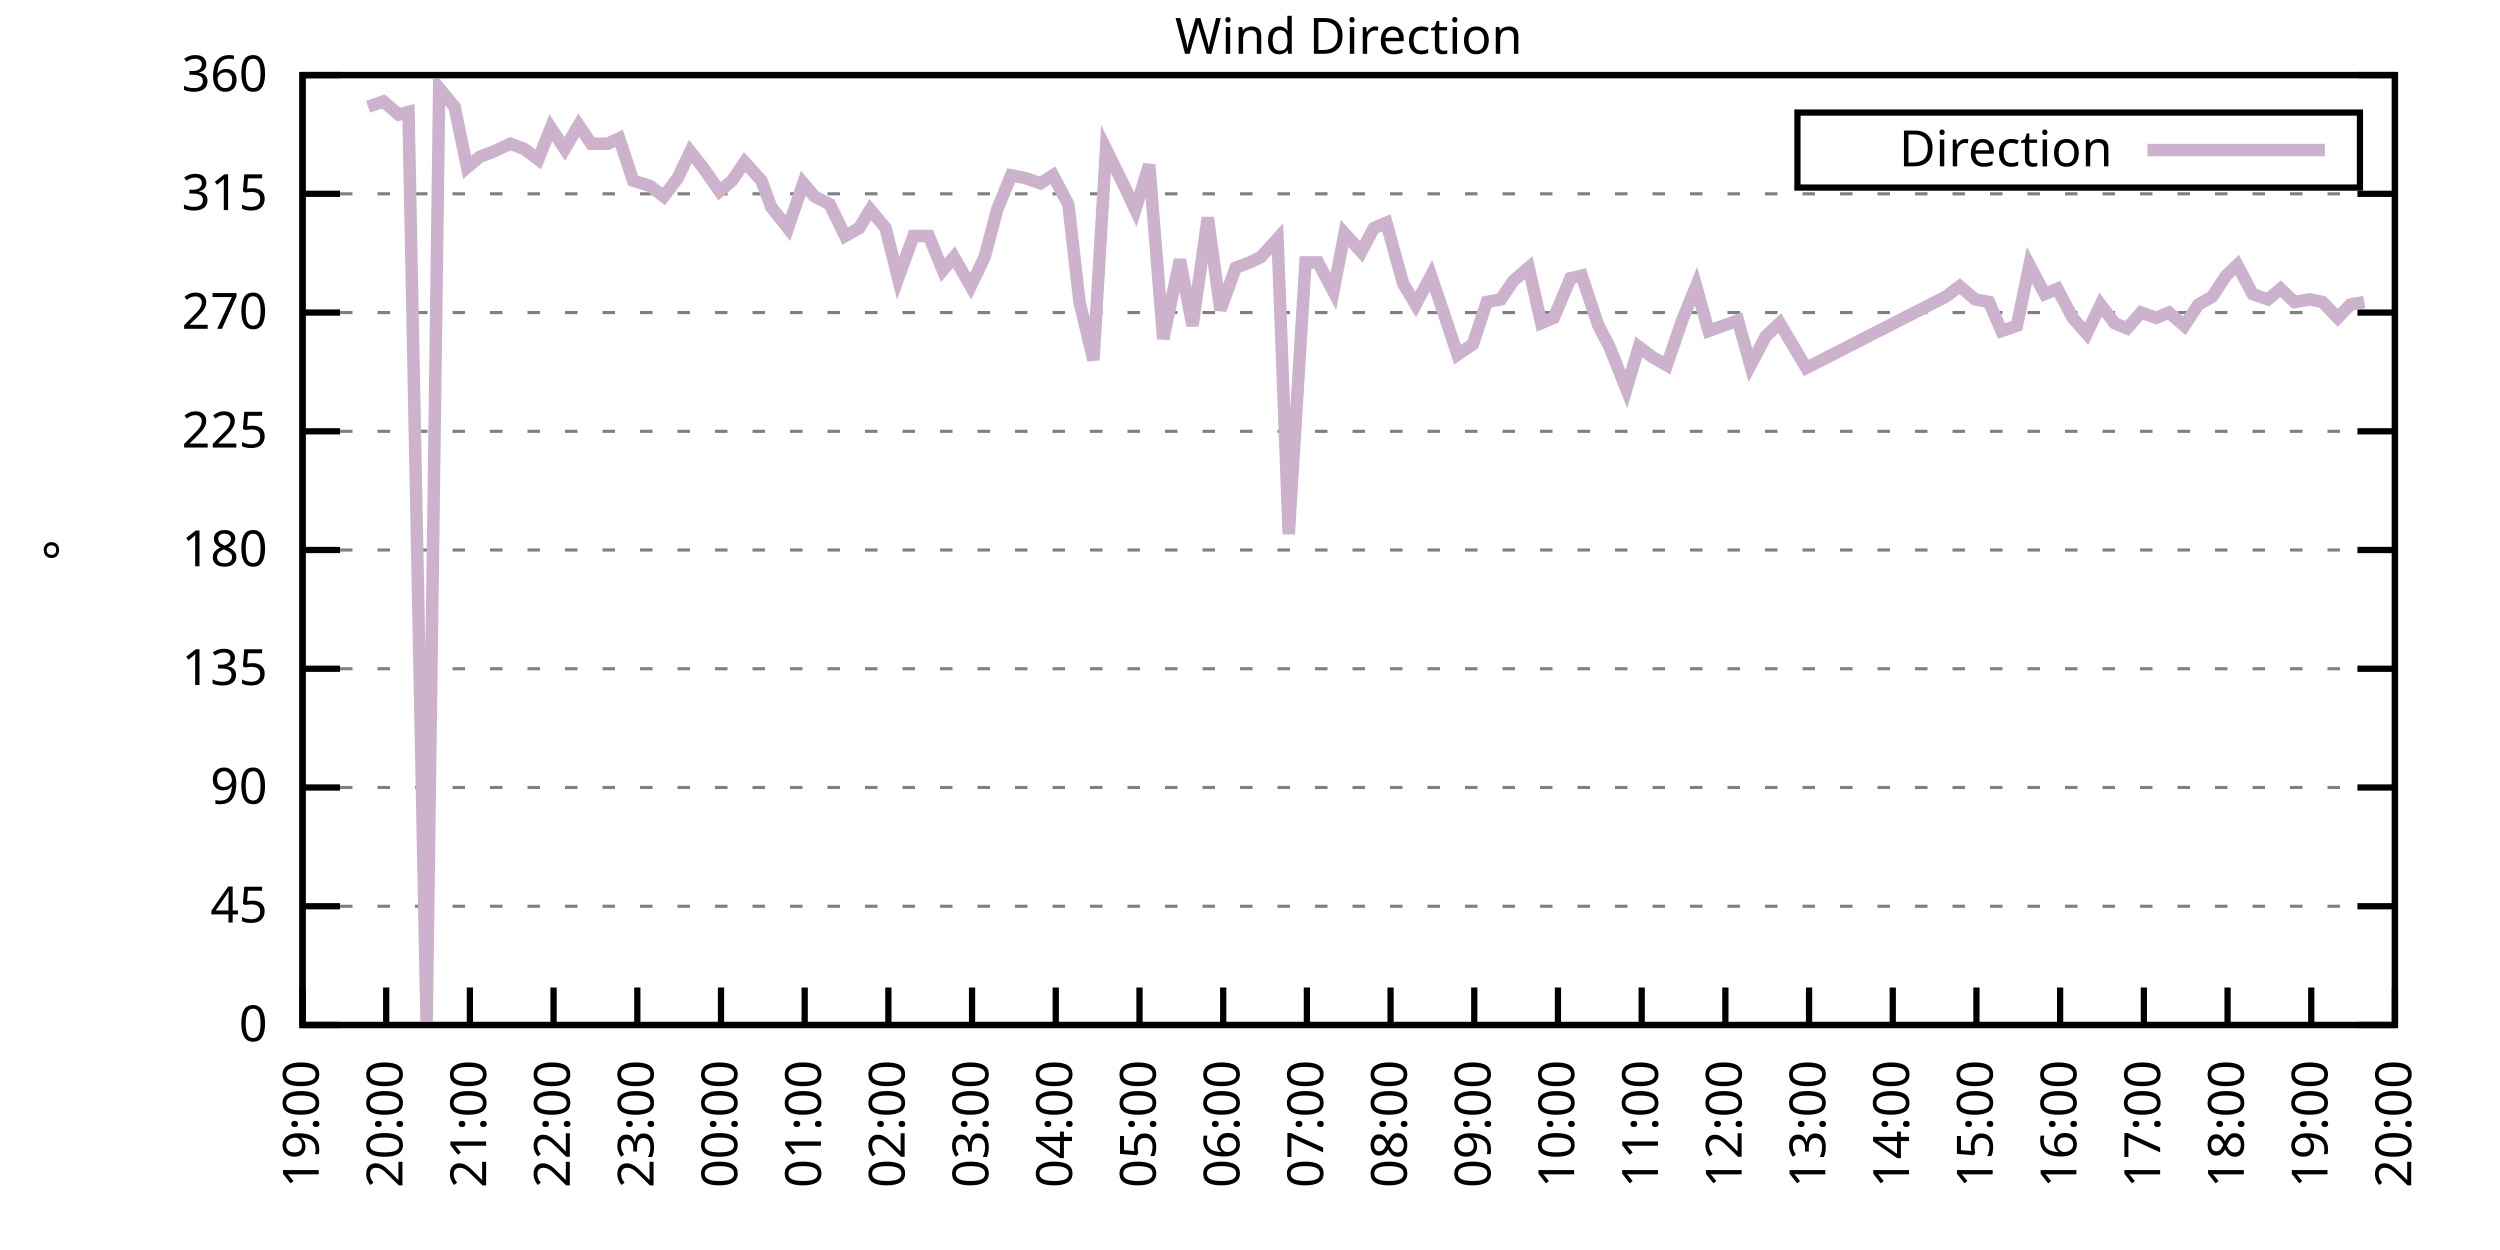
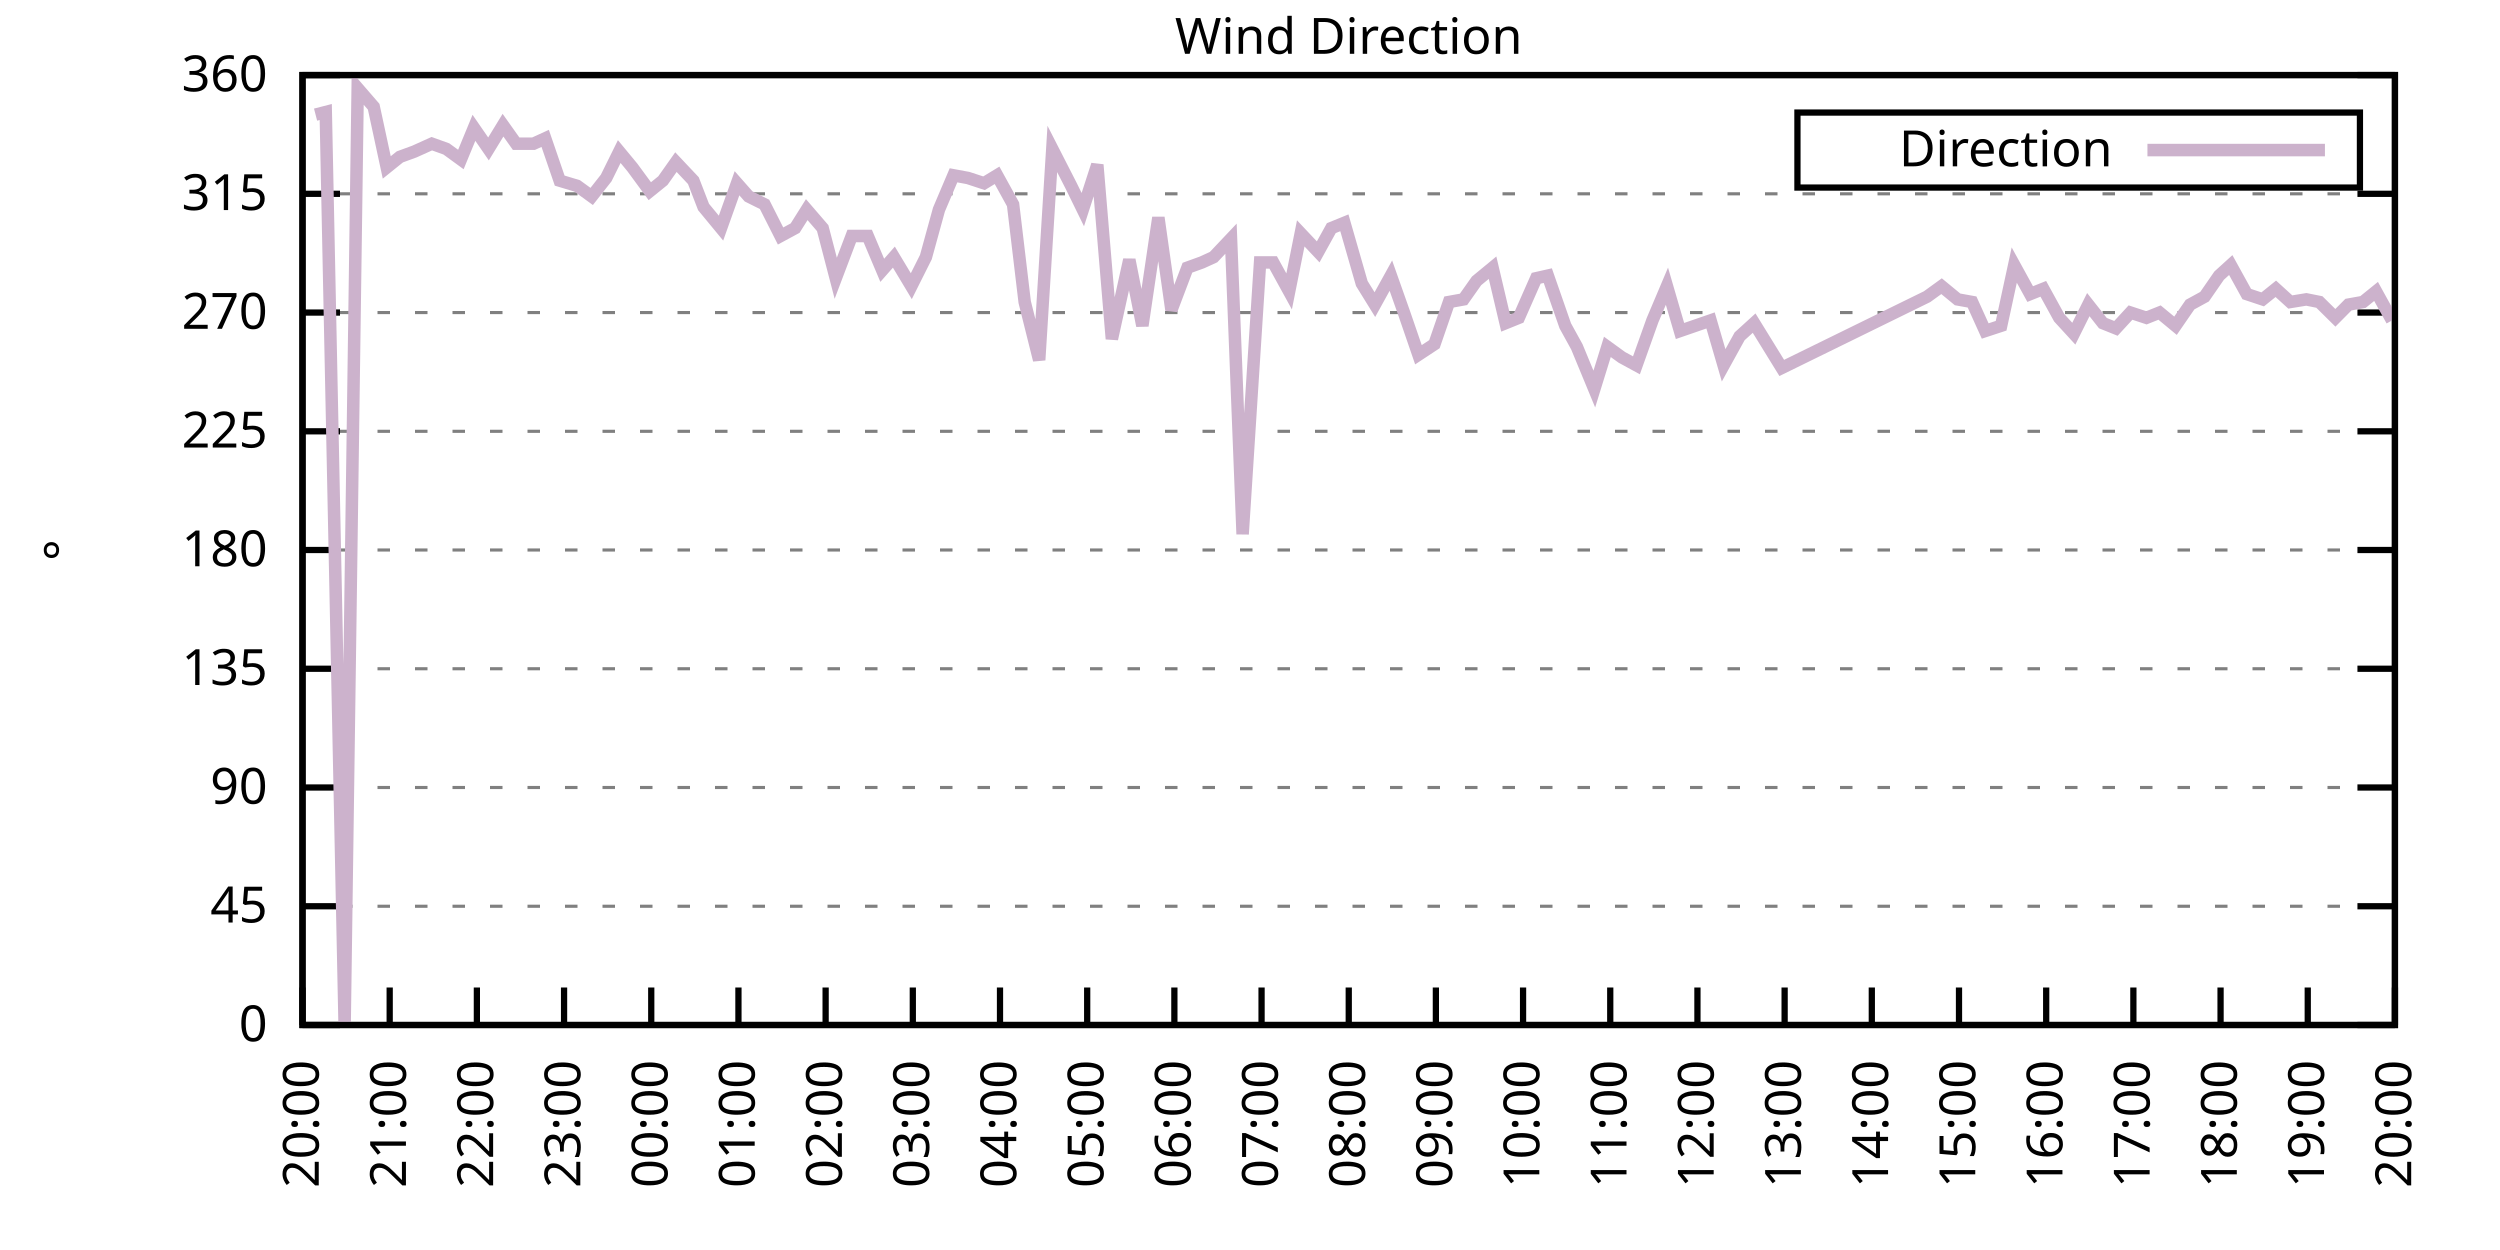
<svg xmlns="http://www.w3.org/2000/svg" xmlns:xlink="http://www.w3.org/1999/xlink" width="400" height="200" viewBox="0 0 400 200">
  <g id="gnuplot_canvas">
    <rect x="0" y="0" width="400" height="200" fill="none" />
    <defs>
      <circle id="gpDot" r="0.5" stroke-width="0.5" stroke="currentColor" />
      <path id="gpPt0" stroke-width="0.333" stroke="currentColor" d="M-1,0 h2 M0,-1 v2" />
      <path id="gpPt1" stroke-width="0.333" stroke="currentColor" d="M-1,-1 L1,1 M1,-1 L-1,1" />
      <path id="gpPt2" stroke-width="0.333" stroke="currentColor" d="M-1,0 L1,0 M0,-1 L0,1 M-1,-1 L1,1 M-1,1 L1,-1" />
      <rect id="gpPt3" stroke-width="0.333" stroke="currentColor" x="-1" y="-1" width="2" height="2" />
      <rect id="gpPt4" stroke-width="0.333" stroke="currentColor" fill="currentColor" x="-1" y="-1" width="2" height="2" />
      <circle id="gpPt5" stroke-width="0.333" stroke="currentColor" cx="0" cy="0" r="1" />
      <use xlink:href="#gpPt5" id="gpPt6" fill="currentColor" stroke="none" />
      <path id="gpPt7" stroke-width="0.333" stroke="currentColor" d="M0,-1.33 L-1.33,0.67 L1.33,0.67 z" />
      <use xlink:href="#gpPt7" id="gpPt8" fill="currentColor" stroke="none" />
      <use xlink:href="#gpPt7" id="gpPt9" stroke="currentColor" transform="rotate(180)" />
      <use xlink:href="#gpPt9" id="gpPt10" fill="currentColor" stroke="none" />
      <use xlink:href="#gpPt3" id="gpPt11" stroke="currentColor" transform="rotate(45)" />
      <use xlink:href="#gpPt11" id="gpPt12" fill="currentColor" stroke="none" />
      <path id="gpPt13" stroke-width="0.333" stroke="currentColor" d="M0,1.330 L1.265,0.411 L0.782,-1.067 L-0.782,-1.076 L-1.265,0.411 z" />
      <use xlink:href="#gpPt13" id="gpPt14" fill="currentColor" stroke="none" />
      <filter id="textbox" filterUnits="objectBoundingBox" x="0" y="0" height="1" width="1">
        <feFlood flood-color="white" flood-opacity="1" result="bgnd" />
        <feComposite in="SourceGraphic" in2="bgnd" operator="atop" />
      </filter>
      <filter id="greybox" filterUnits="objectBoundingBox" x="0" y="0" height="1" width="1">
        <feFlood flood-color="lightgrey" flood-opacity="1" result="grey" />
        <feComposite in="SourceGraphic" in2="grey" operator="atop" />
      </filter>
    </defs>
    <g fill="none" color="white" stroke="currentColor" stroke-width="1.00" stroke-linecap="butt" stroke-linejoin="miter">
</g>
    <g fill="none" color="black" stroke="currentColor" stroke-width="1.00" stroke-linecap="butt" stroke-linejoin="miter">
      <g stroke="none" shape-rendering="crispEdges">
        <polygon fill="rgb(255, 255, 255)" points="48.40,164.00 383.18,164.00 383.18,12.02 48.40,12.02 " />
      </g>
    </g>
    <g fill="none" color="black" stroke="currentColor" stroke-width="1.00" stroke-linecap="butt" stroke-linejoin="miter">
</g>
    <g fill="none" color="black" stroke="black" stroke-width="0.50" stroke-linecap="butt" stroke-linejoin="miter">
</g>
    <g fill="none" color="gray" stroke="currentColor" stroke-width="0.50" stroke-linecap="butt" stroke-linejoin="miter">
      <path stroke="gray" stroke-dasharray="2,4" class="gridline" d="M48.40,164.00 L383.19,164.00  " />
    </g>
    <g fill="none" color="gray" stroke="gray" stroke-width="1.00" stroke-linecap="butt" stroke-linejoin="miter">
</g>
    <g fill="none" color="black" stroke="currentColor" stroke-width="1.00" stroke-linecap="butt" stroke-linejoin="miter">
      <path stroke="black" d="M48.40,164.00 L54.40,164.00 M383.19,164.00 L377.19,164.00  " />
      <g transform="translate(42.80,166.60)" stroke="none" fill="black" font-family="Sans" font-size="8.00" text-anchor="end">
        <text>
          <tspan font-family="Sans"> 0</tspan>
        </text>
      </g>
    </g>
    <g fill="none" color="black" stroke="currentColor" stroke-width="1.00" stroke-linecap="butt" stroke-linejoin="miter">
</g>
    <g fill="none" color="black" stroke="black" stroke-width="0.50" stroke-linecap="butt" stroke-linejoin="miter">
</g>
    <g fill="none" color="gray" stroke="currentColor" stroke-width="0.50" stroke-linecap="butt" stroke-linejoin="miter">
      <path stroke="gray" stroke-dasharray="2,4" class="gridline" d="M48.40,145.00 L383.19,145.00  " />
    </g>
    <g fill="none" color="gray" stroke="gray" stroke-width="1.00" stroke-linecap="butt" stroke-linejoin="miter">
</g>
    <g fill="none" color="black" stroke="currentColor" stroke-width="1.00" stroke-linecap="butt" stroke-linejoin="miter">
      <path stroke="black" d="M48.40,145.00 L54.40,145.00 M383.19,145.00 L377.19,145.00  " />
      <g transform="translate(42.80,147.60)" stroke="none" fill="black" font-family="Sans" font-size="8.00" text-anchor="end">
        <text>
          <tspan font-family="Sans"> 45</tspan>
        </text>
      </g>
    </g>
    <g fill="none" color="black" stroke="currentColor" stroke-width="1.00" stroke-linecap="butt" stroke-linejoin="miter">
</g>
    <g fill="none" color="black" stroke="black" stroke-width="0.50" stroke-linecap="butt" stroke-linejoin="miter">
</g>
    <g fill="none" color="gray" stroke="currentColor" stroke-width="0.50" stroke-linecap="butt" stroke-linejoin="miter">
      <path stroke="gray" stroke-dasharray="2,4" class="gridline" d="M48.40,126.00 L383.19,126.00  " />
    </g>
    <g fill="none" color="gray" stroke="gray" stroke-width="1.00" stroke-linecap="butt" stroke-linejoin="miter">
</g>
    <g fill="none" color="black" stroke="currentColor" stroke-width="1.00" stroke-linecap="butt" stroke-linejoin="miter">
      <path stroke="black" d="M48.40,126.00 L54.40,126.00 M383.19,126.00 L377.19,126.00  " />
      <g transform="translate(42.80,128.60)" stroke="none" fill="black" font-family="Sans" font-size="8.00" text-anchor="end">
        <text>
          <tspan font-family="Sans"> 90</tspan>
        </text>
      </g>
    </g>
    <g fill="none" color="black" stroke="currentColor" stroke-width="1.00" stroke-linecap="butt" stroke-linejoin="miter">
</g>
    <g fill="none" color="black" stroke="black" stroke-width="0.50" stroke-linecap="butt" stroke-linejoin="miter">
</g>
    <g fill="none" color="gray" stroke="currentColor" stroke-width="0.50" stroke-linecap="butt" stroke-linejoin="miter">
      <path stroke="gray" stroke-dasharray="2,4" class="gridline" d="M48.40,107.00 L383.19,107.00  " />
    </g>
    <g fill="none" color="gray" stroke="gray" stroke-width="1.00" stroke-linecap="butt" stroke-linejoin="miter">
</g>
    <g fill="none" color="black" stroke="currentColor" stroke-width="1.00" stroke-linecap="butt" stroke-linejoin="miter">
      <path stroke="black" d="M48.40,107.00 L54.40,107.00 M383.19,107.00 L377.19,107.00  " />
      <g transform="translate(42.80,109.60)" stroke="none" fill="black" font-family="Sans" font-size="8.00" text-anchor="end">
        <text>
          <tspan font-family="Sans"> 135</tspan>
        </text>
      </g>
    </g>
    <g fill="none" color="black" stroke="currentColor" stroke-width="1.00" stroke-linecap="butt" stroke-linejoin="miter">
</g>
    <g fill="none" color="black" stroke="black" stroke-width="0.50" stroke-linecap="butt" stroke-linejoin="miter">
</g>
    <g fill="none" color="gray" stroke="currentColor" stroke-width="0.50" stroke-linecap="butt" stroke-linejoin="miter">
      <path stroke="gray" stroke-dasharray="2,4" class="gridline" d="M48.40,88.00 L383.19,88.00  " />
    </g>
    <g fill="none" color="gray" stroke="gray" stroke-width="1.00" stroke-linecap="butt" stroke-linejoin="miter">
</g>
    <g fill="none" color="black" stroke="currentColor" stroke-width="1.00" stroke-linecap="butt" stroke-linejoin="miter">
      <path stroke="black" d="M48.40,88.00 L54.40,88.00 M383.19,88.00 L377.19,88.00  " />
      <g transform="translate(42.80,90.60)" stroke="none" fill="black" font-family="Sans" font-size="8.00" text-anchor="end">
        <text>
          <tspan font-family="Sans"> 180</tspan>
        </text>
      </g>
    </g>
    <g fill="none" color="black" stroke="currentColor" stroke-width="1.00" stroke-linecap="butt" stroke-linejoin="miter">
</g>
    <g fill="none" color="black" stroke="black" stroke-width="0.50" stroke-linecap="butt" stroke-linejoin="miter">
</g>
    <g fill="none" color="gray" stroke="currentColor" stroke-width="0.50" stroke-linecap="butt" stroke-linejoin="miter">
      <path stroke="gray" stroke-dasharray="2,4" class="gridline" d="M48.40,69.01 L383.19,69.01  " />
    </g>
    <g fill="none" color="gray" stroke="gray" stroke-width="1.00" stroke-linecap="butt" stroke-linejoin="miter">
</g>
    <g fill="none" color="black" stroke="currentColor" stroke-width="1.00" stroke-linecap="butt" stroke-linejoin="miter">
      <path stroke="black" d="M48.40,69.01 L54.40,69.01 M383.19,69.01 L377.19,69.01  " />
      <g transform="translate(42.80,71.61)" stroke="none" fill="black" font-family="Sans" font-size="8.00" text-anchor="end">
        <text>
          <tspan font-family="Sans"> 225</tspan>
        </text>
      </g>
    </g>
    <g fill="none" color="black" stroke="currentColor" stroke-width="1.00" stroke-linecap="butt" stroke-linejoin="miter">
</g>
    <g fill="none" color="black" stroke="black" stroke-width="0.50" stroke-linecap="butt" stroke-linejoin="miter">
</g>
    <g fill="none" color="gray" stroke="currentColor" stroke-width="0.50" stroke-linecap="butt" stroke-linejoin="miter">
      <path stroke="gray" stroke-dasharray="2,4" class="gridline" d="M48.40,50.01 L383.19,50.01  " />
    </g>
    <g fill="none" color="gray" stroke="gray" stroke-width="1.00" stroke-linecap="butt" stroke-linejoin="miter">
</g>
    <g fill="none" color="black" stroke="currentColor" stroke-width="1.00" stroke-linecap="butt" stroke-linejoin="miter">
      <path stroke="black" d="M48.40,50.01 L54.40,50.01 M383.19,50.01 L377.19,50.01  " />
      <g transform="translate(42.80,52.61)" stroke="none" fill="black" font-family="Sans" font-size="8.00" text-anchor="end">
        <text>
          <tspan font-family="Sans"> 270</tspan>
        </text>
      </g>
    </g>
    <g fill="none" color="black" stroke="currentColor" stroke-width="1.00" stroke-linecap="butt" stroke-linejoin="miter">
</g>
    <g fill="none" color="black" stroke="black" stroke-width="0.50" stroke-linecap="butt" stroke-linejoin="miter">
</g>
    <g fill="none" color="gray" stroke="currentColor" stroke-width="0.50" stroke-linecap="butt" stroke-linejoin="miter">
      <path stroke="gray" stroke-dasharray="2,4" class="gridline" d="M48.40,31.01 L383.19,31.01  " />
    </g>
    <g fill="none" color="gray" stroke="gray" stroke-width="1.00" stroke-linecap="butt" stroke-linejoin="miter">
</g>
    <g fill="none" color="black" stroke="currentColor" stroke-width="1.00" stroke-linecap="butt" stroke-linejoin="miter">
      <path stroke="black" d="M48.40,31.01 L54.40,31.01 M383.19,31.01 L377.19,31.01  " />
      <g transform="translate(42.80,33.61)" stroke="none" fill="black" font-family="Sans" font-size="8.00" text-anchor="end">
        <text>
          <tspan font-family="Sans"> 315</tspan>
        </text>
      </g>
    </g>
    <g fill="none" color="black" stroke="currentColor" stroke-width="1.00" stroke-linecap="butt" stroke-linejoin="miter">
</g>
    <g fill="none" color="black" stroke="black" stroke-width="0.50" stroke-linecap="butt" stroke-linejoin="miter">
</g>
    <g fill="none" color="gray" stroke="currentColor" stroke-width="0.50" stroke-linecap="butt" stroke-linejoin="miter">
      <path stroke="gray" stroke-dasharray="2,4" class="gridline" d="M48.40,12.01 L383.19,12.01  " />
    </g>
    <g fill="none" color="gray" stroke="gray" stroke-width="1.00" stroke-linecap="butt" stroke-linejoin="miter">
</g>
    <g fill="none" color="black" stroke="currentColor" stroke-width="1.00" stroke-linecap="butt" stroke-linejoin="miter">
      <path stroke="black" d="M48.40,12.01 L54.40,12.01 M383.19,12.01 L377.19,12.01  " />
      <g transform="translate(42.80,14.61)" stroke="none" fill="black" font-family="Sans" font-size="8.00" text-anchor="end">
        <text>
          <tspan font-family="Sans"> 360</tspan>
        </text>
      </g>
    </g>
    <g fill="none" color="black" stroke="currentColor" stroke-width="1.00" stroke-linecap="butt" stroke-linejoin="miter">
      <path stroke="black" d="M48.40,164.00 L48.40,158.00  " />
      <g transform="translate(51.00,169.60) rotate(270.00)" stroke="none" fill="black" font-family="Sans" font-size="8.00" text-anchor="end">
        <text>
-           <tspan font-family="Sans">19:00</tspan>
-         </text>
-       </g>
-     </g>
-     <g fill="none" color="black" stroke="currentColor" stroke-width="1.00" stroke-linecap="butt" stroke-linejoin="miter">
-       <path stroke="black" d="M61.79,164.00 L61.79,158.00  " />
-       <g transform="translate(64.39,169.60) rotate(270.00)" stroke="none" fill="black" font-family="Sans" font-size="8.00" text-anchor="end">
-         <text>
          <tspan font-family="Sans">20:00</tspan>
        </text>
      </g>
    </g>
    <g fill="none" color="black" stroke="currentColor" stroke-width="1.00" stroke-linecap="butt" stroke-linejoin="miter">
-       <path stroke="black" d="M75.18,164.00 L75.18,158.00  " />
-       <g transform="translate(77.78,169.60) rotate(270.00)" stroke="none" fill="black" font-family="Sans" font-size="8.00" text-anchor="end">
+       <path stroke="black" d="M62.35,164.00 L62.35,158.00  " />
+       <g transform="translate(64.95,169.60) rotate(270.00)" stroke="none" fill="black" font-family="Sans" font-size="8.00" text-anchor="end">
        <text>
          <tspan font-family="Sans">21:00</tspan>
        </text>
      </g>
    </g>
    <g fill="none" color="black" stroke="currentColor" stroke-width="1.00" stroke-linecap="butt" stroke-linejoin="miter">
-       <path stroke="black" d="M88.57,164.00 L88.57,158.00  " />
-       <g transform="translate(91.17,169.60) rotate(270.00)" stroke="none" fill="black" font-family="Sans" font-size="8.00" text-anchor="end">
+       <path stroke="black" d="M76.30,164.00 L76.30,158.00  " />
+       <g transform="translate(78.90,169.60) rotate(270.00)" stroke="none" fill="black" font-family="Sans" font-size="8.00" text-anchor="end">
        <text>
          <tspan font-family="Sans">22:00</tspan>
        </text>
      </g>
    </g>
    <g fill="none" color="black" stroke="currentColor" stroke-width="1.00" stroke-linecap="butt" stroke-linejoin="miter">
-       <path stroke="black" d="M101.97,164.00 L101.97,158.00  " />
-       <g transform="translate(104.57,169.60) rotate(270.00)" stroke="none" fill="black" font-family="Sans" font-size="8.00" text-anchor="end">
+       <path stroke="black" d="M90.25,164.00 L90.25,158.00  " />
+       <g transform="translate(92.85,169.60) rotate(270.00)" stroke="none" fill="black" font-family="Sans" font-size="8.00" text-anchor="end">
        <text>
          <tspan font-family="Sans">23:00</tspan>
        </text>
      </g>
    </g>
    <g fill="none" color="black" stroke="currentColor" stroke-width="1.00" stroke-linecap="butt" stroke-linejoin="miter">
-       <path stroke="black" d="M115.36,164.00 L115.36,158.00  " />
-       <g transform="translate(117.96,169.60) rotate(270.00)" stroke="none" fill="black" font-family="Sans" font-size="8.00" text-anchor="end">
+       <path stroke="black" d="M104.20,164.00 L104.20,158.00  " />
+       <g transform="translate(106.80,169.60) rotate(270.00)" stroke="none" fill="black" font-family="Sans" font-size="8.00" text-anchor="end">
        <text>
          <tspan font-family="Sans">00:00</tspan>
        </text>
      </g>
    </g>
    <g fill="none" color="black" stroke="currentColor" stroke-width="1.00" stroke-linecap="butt" stroke-linejoin="miter">
-       <path stroke="black" d="M128.75,164.00 L128.75,158.00  " />
-       <g transform="translate(131.35,169.60) rotate(270.00)" stroke="none" fill="black" font-family="Sans" font-size="8.00" text-anchor="end">
+       <path stroke="black" d="M118.15,164.00 L118.15,158.00  " />
+       <g transform="translate(120.75,169.60) rotate(270.00)" stroke="none" fill="black" font-family="Sans" font-size="8.00" text-anchor="end">
        <text>
          <tspan font-family="Sans">01:00</tspan>
        </text>
      </g>
    </g>
    <g fill="none" color="black" stroke="currentColor" stroke-width="1.00" stroke-linecap="butt" stroke-linejoin="miter">
-       <path stroke="black" d="M142.14,164.00 L142.14,158.00  " />
-       <g transform="translate(144.74,169.60) rotate(270.00)" stroke="none" fill="black" font-family="Sans" font-size="8.00" text-anchor="end">
+       <path stroke="black" d="M132.10,164.00 L132.10,158.00  " />
+       <g transform="translate(134.70,169.60) rotate(270.00)" stroke="none" fill="black" font-family="Sans" font-size="8.00" text-anchor="end">
        <text>
          <tspan font-family="Sans">02:00</tspan>
        </text>
      </g>
    </g>
    <g fill="none" color="black" stroke="currentColor" stroke-width="1.00" stroke-linecap="butt" stroke-linejoin="miter">
-       <path stroke="black" d="M155.53,164.00 L155.53,158.00  " />
-       <g transform="translate(158.13,169.60) rotate(270.00)" stroke="none" fill="black" font-family="Sans" font-size="8.00" text-anchor="end">
+       <path stroke="black" d="M146.05,164.00 L146.05,158.00  " />
+       <g transform="translate(148.65,169.60) rotate(270.00)" stroke="none" fill="black" font-family="Sans" font-size="8.00" text-anchor="end">
        <text>
          <tspan font-family="Sans">03:00</tspan>
        </text>
      </g>
    </g>
    <g fill="none" color="black" stroke="currentColor" stroke-width="1.00" stroke-linecap="butt" stroke-linejoin="miter">
-       <path stroke="black" d="M168.92,164.00 L168.92,158.00  " />
-       <g transform="translate(171.52,169.60) rotate(270.00)" stroke="none" fill="black" font-family="Sans" font-size="8.00" text-anchor="end">
+       <path stroke="black" d="M160.00,164.00 L160.00,158.00  " />
+       <g transform="translate(162.60,169.60) rotate(270.00)" stroke="none" fill="black" font-family="Sans" font-size="8.00" text-anchor="end">
        <text>
          <tspan font-family="Sans">04:00</tspan>
        </text>
      </g>
    </g>
    <g fill="none" color="black" stroke="currentColor" stroke-width="1.00" stroke-linecap="butt" stroke-linejoin="miter">
-       <path stroke="black" d="M182.32,164.00 L182.32,158.00  " />
-       <g transform="translate(184.92,169.60) rotate(270.00)" stroke="none" fill="black" font-family="Sans" font-size="8.00" text-anchor="end">
+       <path stroke="black" d="M173.95,164.00 L173.95,158.00  " />
+       <g transform="translate(176.55,169.60) rotate(270.00)" stroke="none" fill="black" font-family="Sans" font-size="8.00" text-anchor="end">
        <text>
          <tspan font-family="Sans">05:00</tspan>
        </text>
      </g>
    </g>
    <g fill="none" color="black" stroke="currentColor" stroke-width="1.00" stroke-linecap="butt" stroke-linejoin="miter">
-       <path stroke="black" d="M195.71,164.00 L195.71,158.00  " />
-       <g transform="translate(198.31,169.60) rotate(270.00)" stroke="none" fill="black" font-family="Sans" font-size="8.00" text-anchor="end">
+       <path stroke="black" d="M187.90,164.00 L187.90,158.00  " />
+       <g transform="translate(190.50,169.60) rotate(270.00)" stroke="none" fill="black" font-family="Sans" font-size="8.00" text-anchor="end">
        <text>
          <tspan font-family="Sans">06:00</tspan>
        </text>
      </g>
    </g>
    <g fill="none" color="black" stroke="currentColor" stroke-width="1.00" stroke-linecap="butt" stroke-linejoin="miter">
-       <path stroke="black" d="M209.10,164.00 L209.10,158.00  " />
-       <g transform="translate(211.70,169.60) rotate(270.00)" stroke="none" fill="black" font-family="Sans" font-size="8.00" text-anchor="end">
+       <path stroke="black" d="M201.85,164.00 L201.85,158.00  " />
+       <g transform="translate(204.45,169.60) rotate(270.00)" stroke="none" fill="black" font-family="Sans" font-size="8.00" text-anchor="end">
        <text>
          <tspan font-family="Sans">07:00</tspan>
        </text>
      </g>
    </g>
    <g fill="none" color="black" stroke="currentColor" stroke-width="1.00" stroke-linecap="butt" stroke-linejoin="miter">
-       <path stroke="black" d="M222.49,164.00 L222.49,158.00  " />
-       <g transform="translate(225.09,169.60) rotate(270.00)" stroke="none" fill="black" font-family="Sans" font-size="8.00" text-anchor="end">
+       <path stroke="black" d="M215.80,164.00 L215.80,158.00  " />
+       <g transform="translate(218.40,169.60) rotate(270.00)" stroke="none" fill="black" font-family="Sans" font-size="8.00" text-anchor="end">
        <text>
          <tspan font-family="Sans">08:00</tspan>
        </text>
      </g>
    </g>
    <g fill="none" color="black" stroke="currentColor" stroke-width="1.00" stroke-linecap="butt" stroke-linejoin="miter">
-       <path stroke="black" d="M235.88,164.00 L235.88,158.00  " />
-       <g transform="translate(238.48,169.60) rotate(270.00)" stroke="none" fill="black" font-family="Sans" font-size="8.00" text-anchor="end">
+       <path stroke="black" d="M229.74,164.00 L229.74,158.00  " />
+       <g transform="translate(232.34,169.60) rotate(270.00)" stroke="none" fill="black" font-family="Sans" font-size="8.00" text-anchor="end">
        <text>
          <tspan font-family="Sans">09:00</tspan>
        </text>
      </g>
    </g>
    <g fill="none" color="black" stroke="currentColor" stroke-width="1.00" stroke-linecap="butt" stroke-linejoin="miter">
-       <path stroke="black" d="M249.27,164.00 L249.27,158.00  " />
-       <g transform="translate(251.87,169.60) rotate(270.00)" stroke="none" fill="black" font-family="Sans" font-size="8.00" text-anchor="end">
+       <path stroke="black" d="M243.69,164.00 L243.69,158.00  " />
+       <g transform="translate(246.29,169.60) rotate(270.00)" stroke="none" fill="black" font-family="Sans" font-size="8.00" text-anchor="end">
        <text>
          <tspan font-family="Sans">10:00</tspan>
        </text>
      </g>
    </g>
    <g fill="none" color="black" stroke="currentColor" stroke-width="1.00" stroke-linecap="butt" stroke-linejoin="miter">
-       <path stroke="black" d="M262.67,164.00 L262.67,158.00  " />
-       <g transform="translate(265.27,169.60) rotate(270.00)" stroke="none" fill="black" font-family="Sans" font-size="8.00" text-anchor="end">
+       <path stroke="black" d="M257.64,164.00 L257.64,158.00  " />
+       <g transform="translate(260.24,169.60) rotate(270.00)" stroke="none" fill="black" font-family="Sans" font-size="8.00" text-anchor="end">
        <text>
          <tspan font-family="Sans">11:00</tspan>
        </text>
      </g>
    </g>
    <g fill="none" color="black" stroke="currentColor" stroke-width="1.00" stroke-linecap="butt" stroke-linejoin="miter">
-       <path stroke="black" d="M276.06,164.00 L276.06,158.00  " />
-       <g transform="translate(278.66,169.60) rotate(270.00)" stroke="none" fill="black" font-family="Sans" font-size="8.00" text-anchor="end">
+       <path stroke="black" d="M271.59,164.00 L271.59,158.00  " />
+       <g transform="translate(274.19,169.60) rotate(270.00)" stroke="none" fill="black" font-family="Sans" font-size="8.00" text-anchor="end">
        <text>
          <tspan font-family="Sans">12:00</tspan>
        </text>
      </g>
    </g>
    <g fill="none" color="black" stroke="currentColor" stroke-width="1.00" stroke-linecap="butt" stroke-linejoin="miter">
-       <path stroke="black" d="M289.45,164.00 L289.45,158.00  " />
-       <g transform="translate(292.05,169.60) rotate(270.00)" stroke="none" fill="black" font-family="Sans" font-size="8.00" text-anchor="end">
+       <path stroke="black" d="M285.54,164.00 L285.54,158.00  " />
+       <g transform="translate(288.14,169.60) rotate(270.00)" stroke="none" fill="black" font-family="Sans" font-size="8.00" text-anchor="end">
        <text>
          <tspan font-family="Sans">13:00</tspan>
        </text>
      </g>
    </g>
    <g fill="none" color="black" stroke="currentColor" stroke-width="1.00" stroke-linecap="butt" stroke-linejoin="miter">
-       <path stroke="black" d="M302.84,164.00 L302.84,158.00  " />
-       <g transform="translate(305.44,169.60) rotate(270.00)" stroke="none" fill="black" font-family="Sans" font-size="8.00" text-anchor="end">
+       <path stroke="black" d="M299.49,164.00 L299.49,158.00  " />
+       <g transform="translate(302.09,169.60) rotate(270.00)" stroke="none" fill="black" font-family="Sans" font-size="8.00" text-anchor="end">
        <text>
          <tspan font-family="Sans">14:00</tspan>
        </text>
      </g>
    </g>
    <g fill="none" color="black" stroke="currentColor" stroke-width="1.00" stroke-linecap="butt" stroke-linejoin="miter">
-       <path stroke="black" d="M316.23,164.00 L316.23,158.00  " />
-       <g transform="translate(318.83,169.60) rotate(270.00)" stroke="none" fill="black" font-family="Sans" font-size="8.00" text-anchor="end">
+       <path stroke="black" d="M313.44,164.00 L313.44,158.00  " />
+       <g transform="translate(316.04,169.60) rotate(270.00)" stroke="none" fill="black" font-family="Sans" font-size="8.00" text-anchor="end">
        <text>
          <tspan font-family="Sans">15:00</tspan>
        </text>
      </g>
    </g>
    <g fill="none" color="black" stroke="currentColor" stroke-width="1.00" stroke-linecap="butt" stroke-linejoin="miter">
-       <path stroke="black" d="M329.62,164.00 L329.62,158.00  " />
-       <g transform="translate(332.22,169.60) rotate(270.00)" stroke="none" fill="black" font-family="Sans" font-size="8.00" text-anchor="end">
+       <path stroke="black" d="M327.39,164.00 L327.39,158.00  " />
+       <g transform="translate(329.99,169.60) rotate(270.00)" stroke="none" fill="black" font-family="Sans" font-size="8.00" text-anchor="end">
        <text>
          <tspan font-family="Sans">16:00</tspan>
        </text>
      </g>
    </g>
    <g fill="none" color="black" stroke="currentColor" stroke-width="1.00" stroke-linecap="butt" stroke-linejoin="miter">
-       <path stroke="black" d="M343.02,164.00 L343.02,158.00  " />
-       <g transform="translate(345.62,169.60) rotate(270.00)" stroke="none" fill="black" font-family="Sans" font-size="8.00" text-anchor="end">
+       <path stroke="black" d="M341.34,164.00 L341.34,158.00  " />
+       <g transform="translate(343.94,169.60) rotate(270.00)" stroke="none" fill="black" font-family="Sans" font-size="8.00" text-anchor="end">
        <text>
          <tspan font-family="Sans">17:00</tspan>
        </text>
      </g>
    </g>
    <g fill="none" color="black" stroke="currentColor" stroke-width="1.00" stroke-linecap="butt" stroke-linejoin="miter">
-       <path stroke="black" d="M356.41,164.00 L356.41,158.00  " />
-       <g transform="translate(359.01,169.60) rotate(270.00)" stroke="none" fill="black" font-family="Sans" font-size="8.00" text-anchor="end">
+       <path stroke="black" d="M355.29,164.00 L355.29,158.00  " />
+       <g transform="translate(357.89,169.60) rotate(270.00)" stroke="none" fill="black" font-family="Sans" font-size="8.00" text-anchor="end">
        <text>
          <tspan font-family="Sans">18:00</tspan>
        </text>
      </g>
    </g>
    <g fill="none" color="black" stroke="currentColor" stroke-width="1.00" stroke-linecap="butt" stroke-linejoin="miter">
-       <path stroke="black" d="M369.80,164.00 L369.80,158.00  " />
-       <g transform="translate(372.40,169.60) rotate(270.00)" stroke="none" fill="black" font-family="Sans" font-size="8.00" text-anchor="end">
+       <path stroke="black" d="M369.24,164.00 L369.24,158.00  " />
+       <g transform="translate(371.84,169.60) rotate(270.00)" stroke="none" fill="black" font-family="Sans" font-size="8.00" text-anchor="end">
        <text>
          <tspan font-family="Sans">19:00</tspan>
        </text>
      </g>
    </g>
    <g fill="none" color="black" stroke="currentColor" stroke-width="1.00" stroke-linecap="butt" stroke-linejoin="miter">
      <path stroke="black" d="M383.19,164.00 L383.19,158.00  " />
      <g transform="translate(385.79,169.60) rotate(270.00)" stroke="none" fill="black" font-family="Sans" font-size="8.00" text-anchor="end">
        <text>
          <tspan font-family="Sans">20:00</tspan>
        </text>
      </g>
    </g>
    <g fill="none" color="black" stroke="currentColor" stroke-width="1.00" stroke-linecap="butt" stroke-linejoin="miter">
</g>
    <g fill="none" color="black" stroke="currentColor" stroke-width="1.00" stroke-linecap="butt" stroke-linejoin="miter">
      <path stroke="black" d="M48.40,12.01 L48.40,164.00 L383.19,164.00 L383.19,12.01 L48.40,12.01 Z  " />
    </g>
    <g fill="none" color="black" stroke="currentColor" stroke-width="1.00" stroke-linecap="butt" stroke-linejoin="miter">
</g>
    <g fill="none" color="black" stroke="currentColor" stroke-width="1.00" stroke-linecap="butt" stroke-linejoin="miter">
      <path stroke="black" d="M287.59,30.01 L287.59,18.01 L377.59,18.01 L377.59,30.01 L287.59,30.01 Z  " />
    </g>
    <g id="Wind_direction_plot_1">
      <g fill="none" color="white" stroke="black" stroke-width="2.00" stroke-linecap="butt" stroke-linejoin="miter">
</g>
      <g fill="none" color="black" stroke="currentColor" stroke-width="2.00" stroke-linecap="butt" stroke-linejoin="miter">
        <g transform="translate(337.99,26.61)" stroke="none" fill="black" font-family="Sans" font-size="8.00" text-anchor="end">
          <text>
            <tspan font-family="Sans">Direction</tspan>
          </text>
        </g>
      </g>
      <g fill="none" color="black" stroke="currentColor" stroke-width="2.00" stroke-linecap="butt" stroke-linejoin="miter">
-         <path stroke="rgb(204, 178, 204)" d="M343.59,24.01 L371.99,24.01 M58.89,17.08 L61.35,16.23 L63.80,18.34 L65.36,17.92 L68.26,164.00 L70.27,14.12   L72.73,17.08 L74.74,26.79 L76.75,25.10 L78.98,24.25 L81.66,22.99 L83.89,23.83 L86.12,25.52 L88.13,20.45   L90.36,23.83 L92.59,20.03 L94.60,22.99 L97.28,22.99 L99.06,22.14 L101.30,28.90 L103.98,29.74 L106.21,31.43   L108.44,28.48 L110.45,24.25 L112.46,26.79 L115.13,30.59 L117.14,28.90 L119.15,25.94 L121.83,28.90 L123.39,33.12   L126.07,36.50 L128.53,29.32 L130.31,31.43 L132.77,32.70 L135.22,37.76 L137.45,36.50 L139.24,33.54 L141.69,36.50   L143.70,44.52 L146.16,37.76 L148.61,37.76 L150.85,43.25 L152.63,41.14 L155.31,45.79 L157.54,41.14 L159.55,33.54   L161.78,28.05 L164.01,28.48 L166.47,29.32 L168.48,28.05 L170.93,32.70 L172.72,48.32 L174.95,57.61 L176.96,23.83   L179.86,29.74 L181.65,33.54 L183.88,26.36 L186.11,54.23 L188.79,41.56 L190.80,52.12 L193.25,34.81 L195.26,49.59   L197.72,42.83 L199.95,41.99 L201.73,41.14 L204.41,38.19 L206.20,85.47 L208.88,41.99 L210.88,41.99 L213.34,46.63   L215.13,37.34 L217.80,40.30 L219.81,36.50 L221.82,35.65 L224.50,45.36 L226.51,48.74 L228.96,44.10 L230.97,50.01   L233.20,56.76 L235.66,55.07 L237.89,48.32 L240.12,47.90 L242.13,44.94 L244.59,42.83 L246.60,51.70 L248.60,50.85   L251.28,44.52 L253.07,44.10 L255.75,52.12 L257.53,55.50 L260.21,62.25 L262.22,55.50 L264.45,57.18 L266.68,58.45   L269.14,51.27 L271.37,45.79 L273.38,52.96 L278.07,51.27 L280.07,58.45 L282.53,53.81 L284.76,51.70 L289.00,58.87   L311.32,47.47 L313.55,45.79 L316.01,47.90 L318.24,48.32 L320.25,52.96 L322.70,52.12 L324.71,42.41 L327.17,47.05   L329.18,46.21 L331.63,50.85 L333.86,53.39 L336.10,48.74 L338.33,51.70 L340.34,52.54 L342.57,50.01 L345.02,50.85   L347.03,50.01 L349.49,52.12 L351.72,48.74 L353.95,47.47 L356.18,44.10 L357.97,42.41 L360.42,47.05 L362.88,47.90   L364.89,46.21 L367.12,48.32 L369.58,47.90 L371.58,48.32 L374.04,50.85 L376.05,48.74 L378.28,48.32  " />
+         <path stroke="rgb(204, 178, 204)" d="M343.59,24.01 L371.99,24.01 M50.49,18.34 L52.12,17.92 L55.14,164.00 L57.23,14.12 L59.79,17.08 L61.88,26.79   L63.98,25.10 L66.30,24.25 L69.09,22.99 L71.42,23.83 L73.74,25.52 L75.83,20.45 L78.16,23.83 L80.48,20.03   L82.58,22.99 L85.37,22.99 L87.23,22.14 L89.55,28.90 L92.34,29.74 L94.67,31.43 L96.99,28.48 L99.08,24.25   L101.18,26.79 L103.97,30.59 L106.06,28.90 L108.15,25.94 L110.94,28.90 L112.57,33.12 L115.36,36.50 L117.92,29.32   L119.78,31.43 L122.33,32.70 L124.89,37.76 L127.22,36.50 L129.08,33.54 L131.63,36.50 L133.72,44.52 L136.28,37.76   L138.84,37.76 L141.16,43.25 L143.02,41.14 L145.81,45.79 L148.14,41.14 L150.23,33.54 L152.56,28.05 L154.88,28.48   L157.44,29.32 L159.53,28.05 L162.09,32.70 L163.95,48.32 L166.27,57.61 L168.37,23.83 L171.39,29.74 L173.25,33.54   L175.57,26.36 L177.90,54.23 L180.69,41.56 L182.78,52.12 L185.34,34.81 L187.43,49.59 L189.99,42.83 L192.31,41.99   L194.17,41.14 L196.96,38.19 L198.82,85.47 L201.61,41.99 L203.71,41.99 L206.26,46.63 L208.12,37.34 L210.91,40.30   L213.01,36.50 L215.10,35.65 L217.89,45.36 L219.98,48.74 L222.54,44.10 L224.63,50.01 L226.95,56.76 L229.51,55.07   L231.84,48.32 L234.16,47.90 L236.25,44.94 L238.81,42.83 L240.90,51.70 L243.00,50.85 L245.79,44.52 L247.65,44.10   L250.44,52.12 L252.30,55.50 L255.09,62.25 L257.18,55.50 L259.50,57.18 L261.83,58.45 L264.39,51.27 L266.71,45.79   L268.80,52.96 L273.69,51.27 L275.78,58.45 L278.34,53.81 L280.66,51.70 L285.08,58.87 L308.33,47.47 L310.65,45.79   L313.21,47.90 L315.53,48.32 L317.63,52.96 L320.18,52.12 L322.28,42.41 L324.83,47.05 L326.93,46.21 L329.48,50.85   L331.81,53.39 L334.13,48.74 L336.46,51.70 L338.55,52.54 L340.88,50.01 L343.43,50.85 L345.53,50.01 L348.08,52.12   L350.41,48.74 L352.73,47.47 L355.06,44.10 L356.92,42.41 L359.48,47.05 L362.03,47.90 L364.13,46.21 L366.45,48.32   L369.01,47.90 L371.10,48.32 L373.66,50.85 L375.75,48.74 L378.08,48.32 L380.17,46.63 L382.73,51.27  " />
      </g>
    </g>
    <g fill="none" color="black" stroke="currentColor" stroke-width="2.00" stroke-linecap="butt" stroke-linejoin="miter">
</g>
    <g fill="none" color="black" stroke="black" stroke-width="1.00" stroke-linecap="butt" stroke-linejoin="miter">
</g>
    <g fill="none" color="black" stroke="currentColor" stroke-width="1.00" stroke-linecap="butt" stroke-linejoin="miter">
      <path stroke="black" d="M48.40,12.01 L48.40,164.00 L383.19,164.00 L383.19,12.01 L48.40,12.01 Z  " />
      <g transform="translate(12.80,88.01) rotate(270.00)" stroke="none" fill="black" font-family="Sans" font-size="8.00" text-anchor="middle">
        <text>
          <tspan font-family="Sans">°</tspan>
        </text>
      </g>
    </g>
    <g fill="none" color="black" stroke="currentColor" stroke-width="1.00" stroke-linecap="butt" stroke-linejoin="miter">
</g>
    <g fill="none" color="black" stroke="currentColor" stroke-width="1.00" stroke-linecap="butt" stroke-linejoin="miter">
      <g transform="translate(215.79,8.61)" stroke="none" fill="black" font-family="Sans" font-size="8.00" text-anchor="middle">
        <text>
          <tspan font-family="Sans">Wind Direction</tspan>
        </text>
      </g>
    </g>
    <g fill="none" color="black" stroke="currentColor" stroke-width="1.00" stroke-linecap="butt" stroke-linejoin="miter">
</g>
  </g>
</svg>
